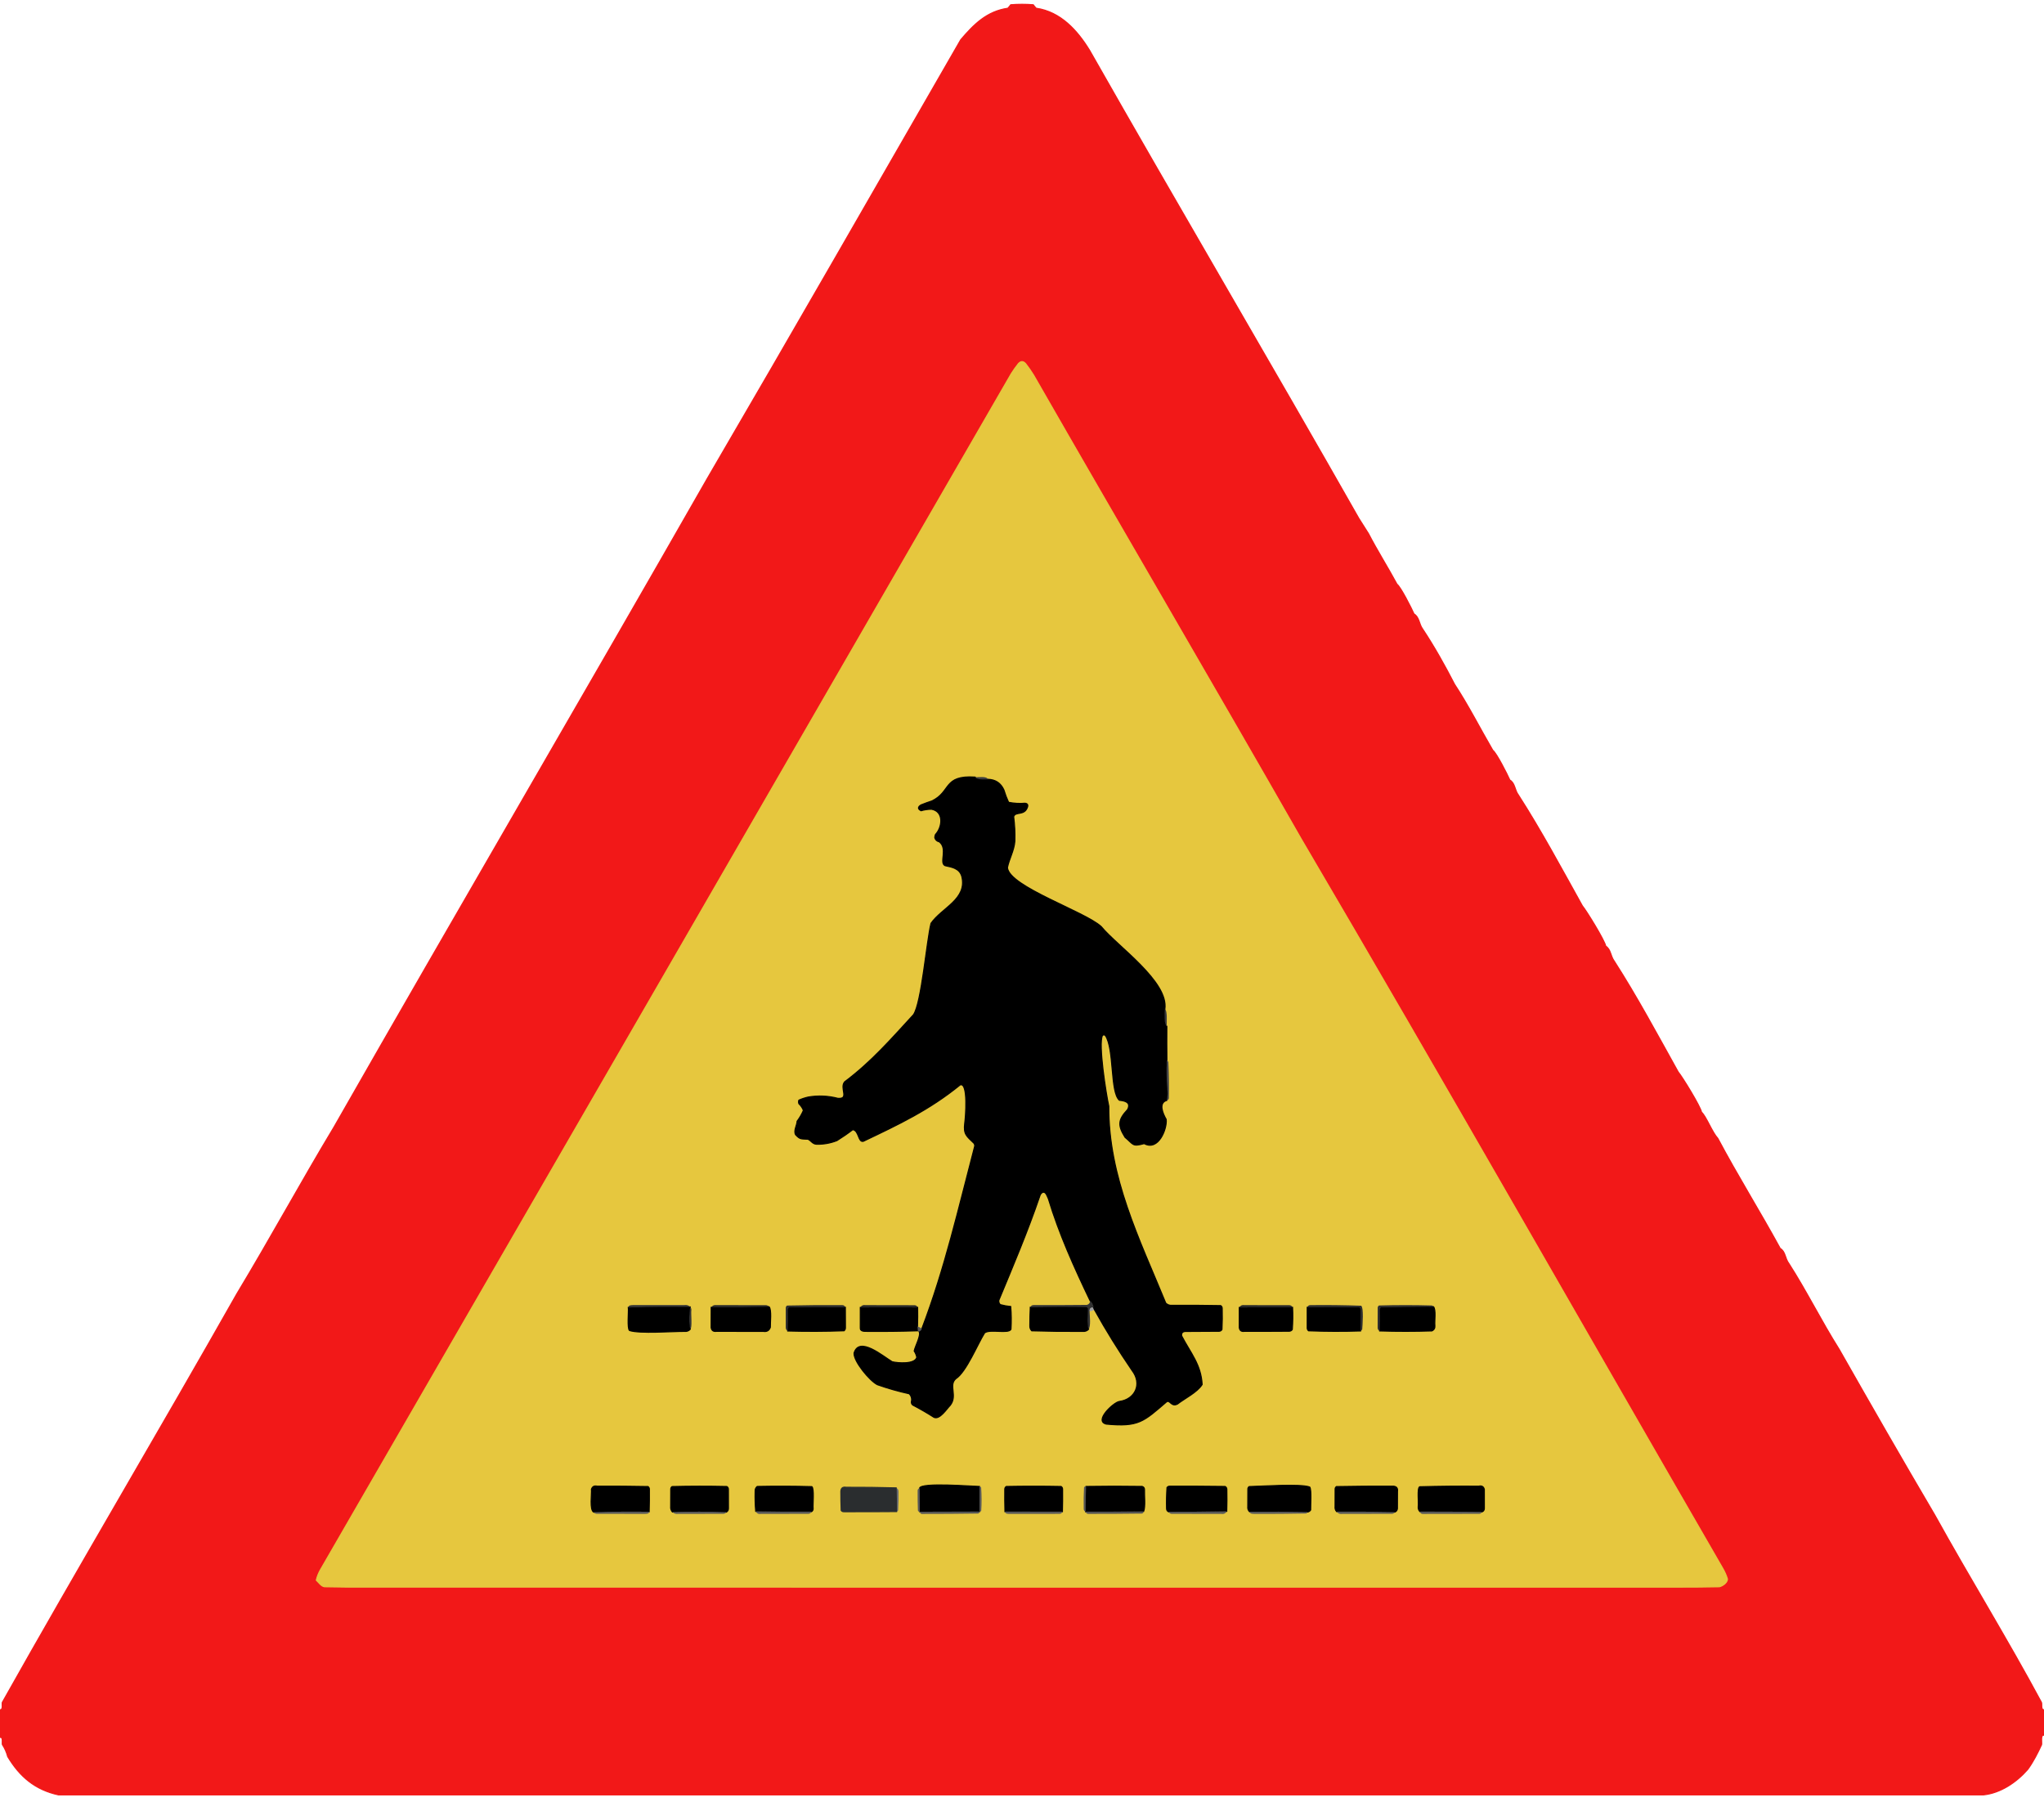
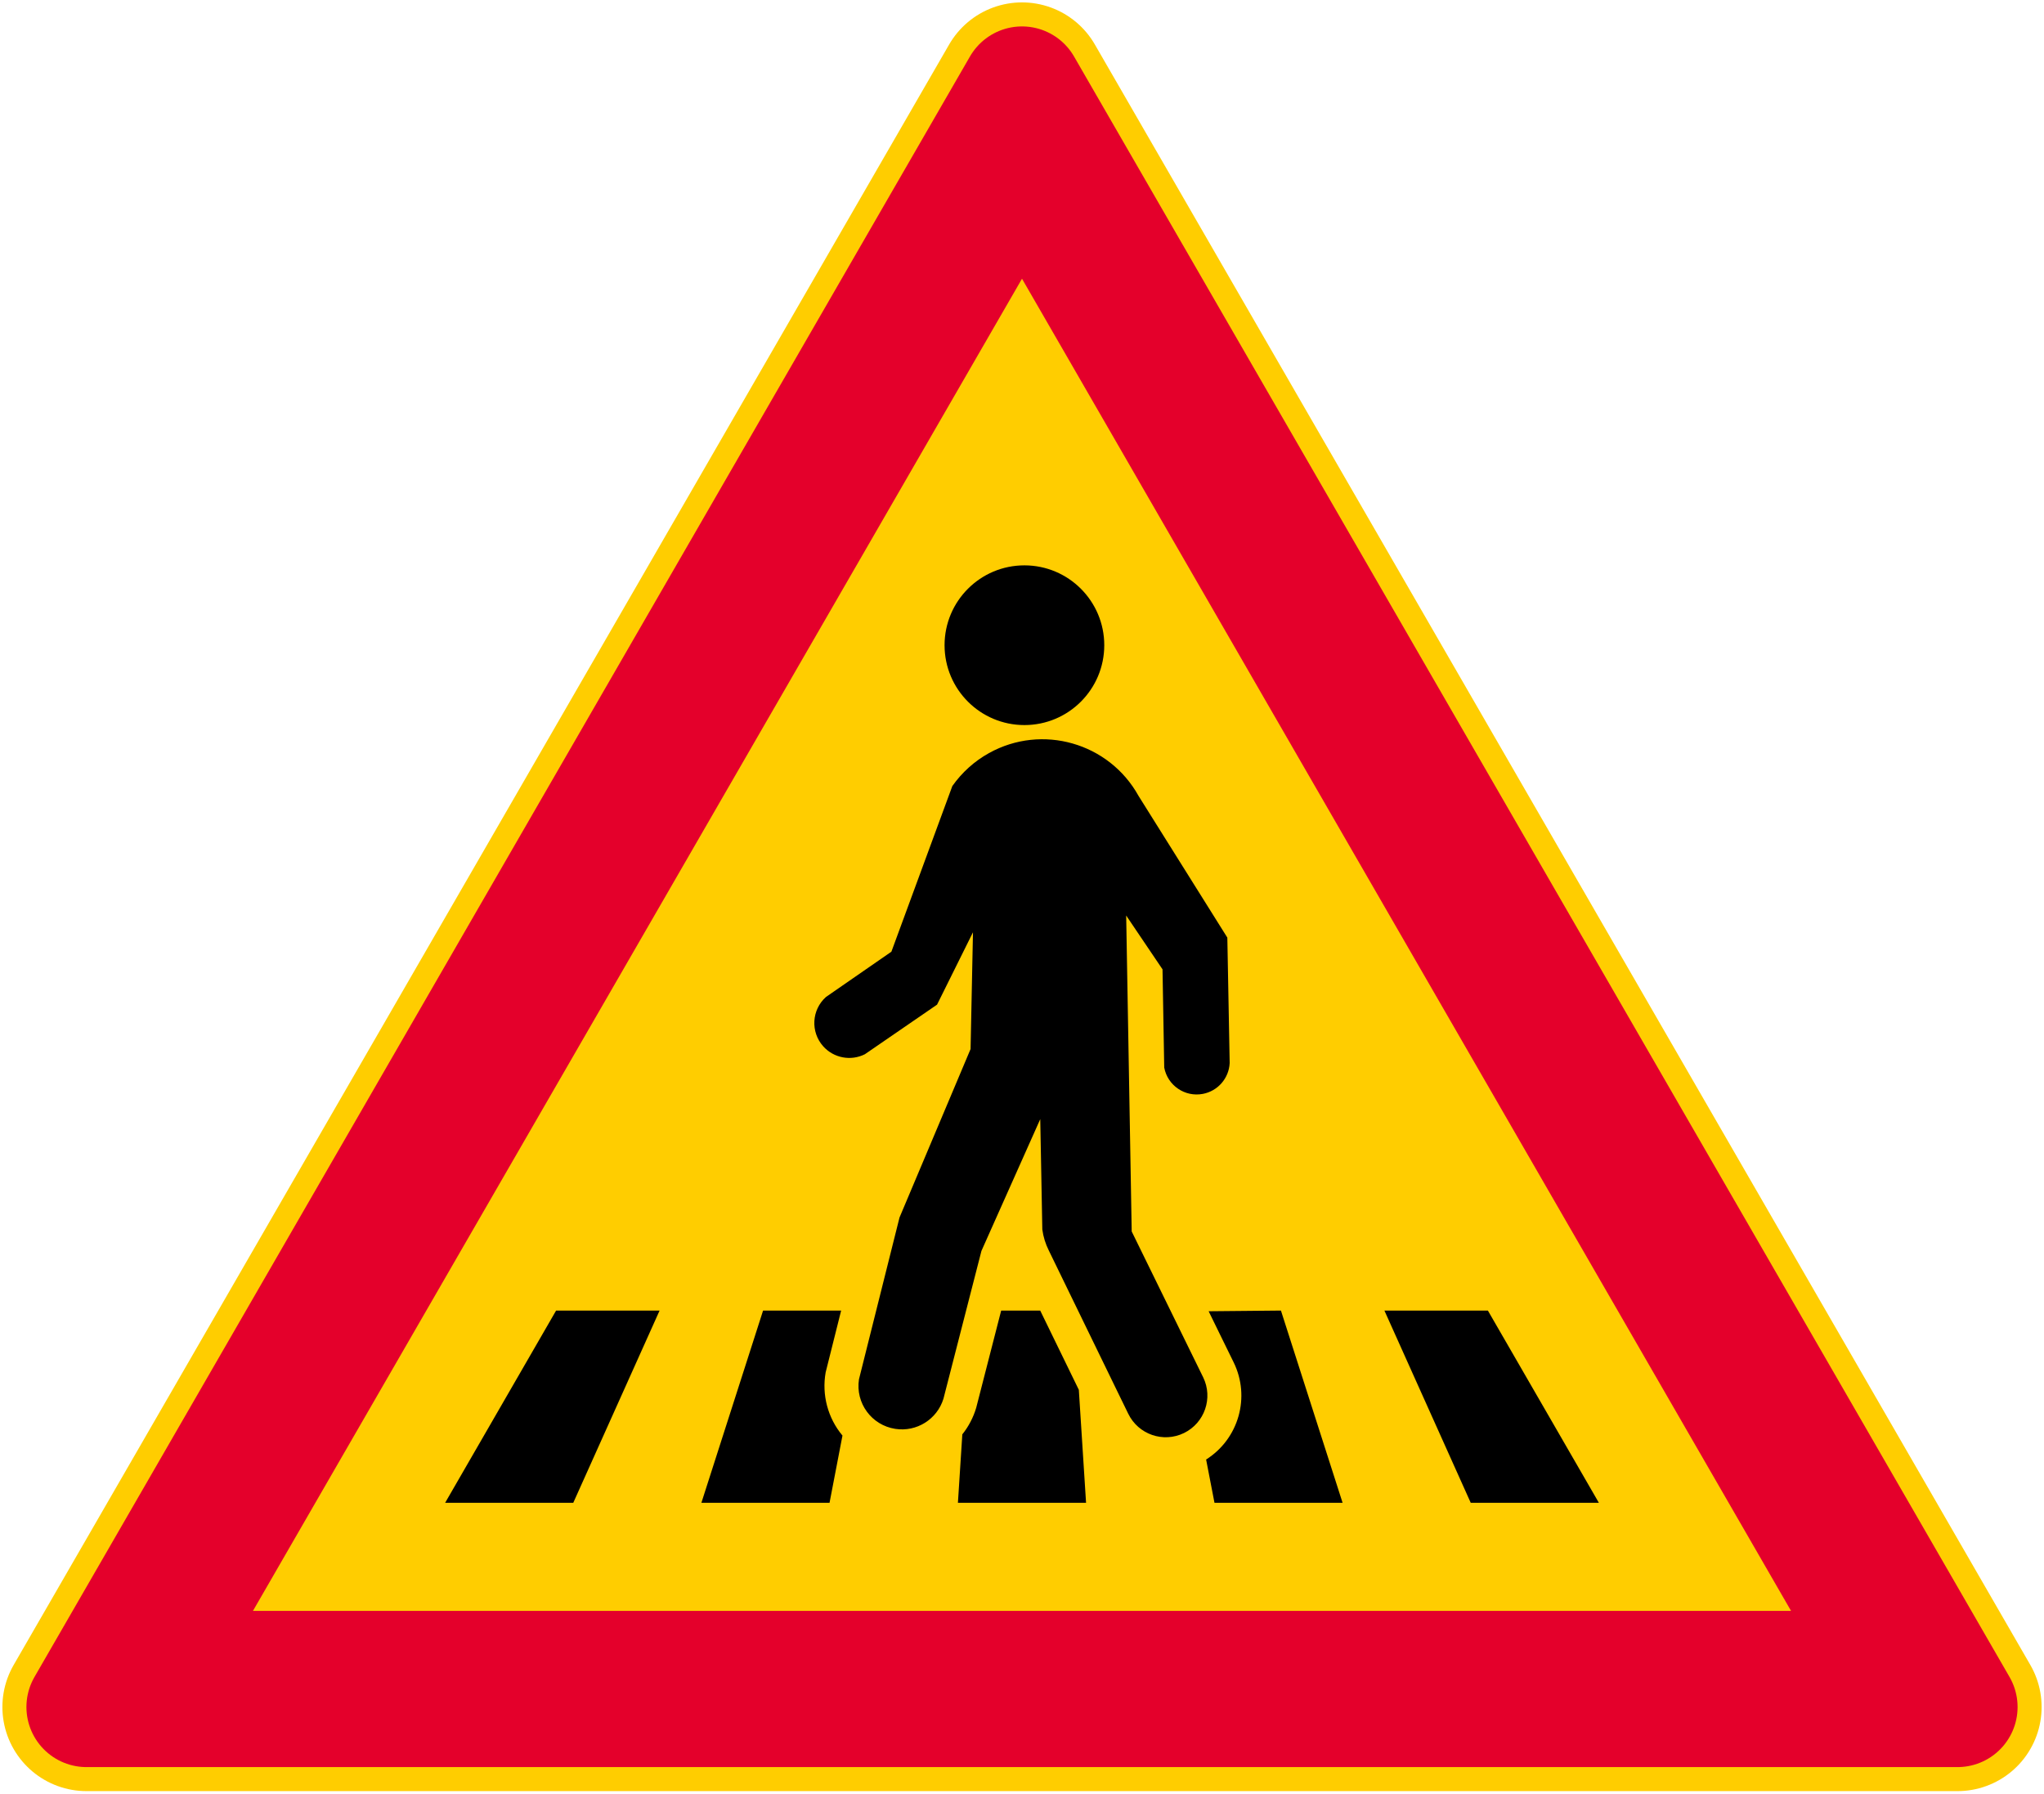
- <svg xmlns="http://www.w3.org/2000/svg" version="1.1" width="960px" height="846px" style="shape-rendering:geometricPrecision; text-rendering:geometricPrecision; image-rendering:optimizeQuality; fill-rule:evenodd; clip-rule:evenodd">
-   <g>
-     <path fill="#f21818" stroke="#f21818" stroke-width="0.5" d="M 960,803.02 c 0,3.99 0,7.98 0,11.96 c -1.73,-0.44 -0.9,3.59 -1.13,4.45 c -1.81,3.9 -3.78,7.83 -6.47,11.57 c -5.27,6.06 -12.8,11.18 -20.9,12 c -301.34,0 -602.68,0 -904.01,0 c -10.99,-2.38 -18.23,-8.55 -23.88,-17.99 c -0.53,-2.03 -1.37,-3.92 -2.51,-5.67 c -0.2,-0.8 0.46,-3.68 -1.1,-3.36 c 0,-4.32 0,-8.64 0,-12.96 c 1.55,0.07 0.84,-2.56 1.07,-3.45 c 36.11,-64.23 73.86,-127.77 110.17,-191.92 c 15.53,-25.74 30.13,-52.57 45.59,-78.26 c 58.09,-101.74 117.32,-203 175.41,-304.74 c 39.98,-68.45 79.41,-137.29 118.99,-206 c 6.17,-7.24 12.26,-13.36 22.13,-14.79 c 0.48,-0.52 0.93,-1.06 1.35,-1.63 c 3.53,-0.28 7.05,-0.28 10.58,0 c 0.42,0.57 0.87,1.11 1.35,1.63 c 11.47,1.64 19.39,10.42 25.12,19.79 c 41.76,73.49 84.65,146.25 126.4,219.74 c 1.54,2.42 3.07,4.84 4.6,7.26 c 3.88,7.54 9.5,16.52 13.35,23.7 c 1.72,1.22 6.87,11.38 8.01,13.99 c 2.49,1.44 2.36,4.8 4.04,7.05 c 5.57,8.4 10.4,17.08 15.01,26 c 6.25,9.46 12.31,21.31 17.94,30.96 c 1.72,1.22 6.87,11.38 8.01,13.99 c 2.52,1.46 2.26,4.75 4.04,7.05 c 10.69,16.65 20.28,34.54 30,52 c 2.03,2.45 10.47,16.23 11.01,18.94 c 2.53,1.74 2.18,4.63 3.99,7.06 c 10.63,16.56 20.33,34.63 30,52 c 2.03,2.43 10.48,16.25 11.01,18.94 c 2.23,2.08 4.99,9.46 7.63,12.31 c 9.21,17.35 19.89,34.45 29.31,51.7 c 2.52,1.46 2.27,4.75 4.05,7.05 c 8.25,12.84 15.34,27.18 23.6,40.26 c 14.88,26.2 29.72,52.04 45,78 c 16.33,29.48 34.11,58.25 50.08,87.96 c 0.28,0.86 -0.34,3.51 1.16,3.41 Z M 148.55,742.15 c 1.07,1 2.37,2.98 3.93,3.1 c 3.67,0.09 7.34,0.14 11.02,0.16 c 208.33,0.01 416.67,0.01 625,0.01 c 6.34,0.01 12.68,-0.04 19.02,-0.17 c 1.51,-0.34 3.8,-1.91 3.81,-3.63 c -0.54,-1.77 -1.28,-3.46 -2.23,-5.07 c -66.1,-114.29 -131.29,-229.09 -198.11,-342.78 c -41.43,-72.55 -83.94,-145.02 -125.54,-217.6 c -1.14,-1.86 -2.38,-3.64 -3.73,-5.36 c -1.15,-1.29 -2.29,-1.29 -3.44,0 c -1.21,1.52 -2.32,3.09 -3.35,4.73 c -108.06,187.23 -216.24,374.5 -324.39,561.64 c -0.91,1.56 -1.57,3.22 -1.99,4.97 Z" />
-   </g>
-   <g>
-     <path fill="#e6c73e" stroke="#e6c73e" stroke-width="0.5" d="M 148.55,742.15 c 0.42,-1.75 1.08,-3.41 1.99,-4.97 c 108.15,-187.14 216.33,-374.41 324.39,-561.64 c 1.03,-1.64 2.14,-3.21 3.35,-4.73 c 1.15,-1.29 2.29,-1.29 3.44,0 c 1.35,1.72 2.59,3.5 3.73,5.36 c 41.6,72.58 84.11,145.05 125.54,217.6 c 66.82,113.69 132.01,228.49 198.11,342.78 c 0.95,1.61 1.69,3.3 2.23,5.07 c -0.01,1.72 -2.3,3.29 -3.81,3.63 c -6.34,0.13 -12.68,0.18 -19.02,0.17 c -208.33,0 -416.67,0 -625,-0.01 c -3.68,-0.02 -7.35,-0.07 -11.02,-0.16 c -1.56,-0.12 -2.86,-2.1 -3.93,-3.1 Z M 432.97,624.02 c -0.64,-0.44 -1.32,-0.78 -2.05,-1.03 c 0.1,-2.99 0.13,-5.97 0.07,-8.95 c -0.26,-0.67 -0.75,-1.01 -1.48,-1.03 c -7.68,-0.03 -15.35,-0.04 -23.03,-0.04 c -1.09,-0.18 -1.9,0.18 -2.42,1.08 c 0,3.15 -0.01,6.3 -0.01,9.45 c -0.19,2.05 2.11,1.77 3.45,1.8 c 7.87,0.07 15.73,-0.02 23.58,-0.27 c 0.2,0.13 0.4,0.25 0.6,0.38 c 1.02,1.73 -1.99,7.06 -2.32,9.11 c 0.61,0.91 1.02,1.91 1.23,2.98 c -0.97,3.37 -8.95,2.68 -11.55,2.07 c -4.4,-2.63 -15.53,-12.22 -17.93,-4.05 c -0.22,3.88 7.4,13.09 11,14.84 c 4.89,1.72 9.85,3.13 14.91,4.24 c 1.04,1.07 1.38,2.37 1,3.89 c 0,0.57 0.21,1.03 0.64,1.4 c 3.42,1.78 6.76,3.71 10.01,5.79 c 2.7,1.24 6.02,-4.05 7.66,-5.69 c 3.49,-4.53 -0.95,-9.4 2.61,-12.46 c 4.86,-3.11 10.22,-16.27 13.51,-21.52 c 2.5,-1.93 11.18,0.59 12.37,-1.67 c 0.22,-3.57 0.19,-7.14 -0.11,-10.7 c -1.63,-0.16 -3.27,-0.46 -4.9,-0.9 c -0.58,-0.57 -0.8,-1.26 -0.68,-2.07 c 6.75,-16.25 13.56,-32.29 19.25,-48.98 c 0.21,-0.73 0.63,-1.28 1.27,-1.67 c 1.64,-0.54 2.2,2 2.74,3 c 5.03,16.64 12.15,32.34 19.61,47.94 c -0.06,1 -0.57,1.63 -1.52,1.9 c -8.33,0.08 -16.67,0.11 -25.01,0.09 c -0.76,-0.01 -1.29,0.33 -1.58,1.01 c -0.14,2.87 -0.21,5.75 -0.21,8.63 c -0.06,0.95 0.23,1.77 0.88,2.45 c 7.97,0.24 15.96,0.33 23.96,0.27 c 1.11,0.11 2.03,-0.23 2.77,-1.01 c 1.15,-1.39 0.49,-6.51 0.46,-8.38 c 0.8,-0.15 1.56,-0.4 2.3,-0.75 c 5.44,9.79 11.28,19.18 17.65,28.51 c 4.85,6.31 1.46,13.54 -6.04,14.55 c -2.77,0.49 -12.02,9.17 -6.08,10.62 c 15.21,1.41 17.41,-1.07 28.33,-10.46 c 1.62,-1.07 2.13,2.54 5.08,1.07 c 3.49,-2.7 9.33,-5.52 11.62,-9.2 c -0.5,-9.39 -5.36,-14.71 -9.64,-22.88 c -0.14,-1.3 0.45,-1.98 1.77,-2.04 c 5.27,-0.04 10.55,-0.07 15.82,-0.09 c 0.61,-0.02 1.07,-0.3 1.36,-0.84 c 0.17,-3.3 0.2,-6.61 0.11,-9.92 c 0,-0.56 -0.23,-0.99 -0.7,-1.29 c -7.61,-0.14 -15.22,-0.19 -22.84,-0.13 c -1.15,0.09 -2.14,-0.26 -2.96,-1.04 c -12.37,-30.11 -26.95,-59.16 -26.77,-92.53 c -1.23,-5.51 -5,-29.28 -2.96,-33.19 c 0.42,-0.31 0.85,-0.33 1.29,-0.05 c 4.34,6.25 2.21,26.71 6.65,30.51 c 2.57,0.23 5.61,0.97 3.83,4.36 c -4.53,4.82 -4.66,7.43 -1.18,13.02 c 4.1,3.43 3.34,4.52 8.99,2.96 c 6.75,3.71 10.87,-7.07 10.34,-11.38 c -1.4,-2.49 -3.87,-7.7 0.29,-8.92 c 0.67,-0.13 0.99,-0.55 0.98,-1.25 c 0.09,-5.36 0.02,-10.71 -0.22,-16.06 c 0.04,-0.69 -0.2,-1.24 -0.72,-1.65 c -0.06,-5.27 -0.07,-10.55 -0.03,-15.82 c -0.2,-1.5 0.45,-7.39 -0.93,-8.03 c 1.97,-12.95 -22.32,-29.6 -29.87,-38.8 c -7.55,-7.04 -43.2,-18.76 -44.06,-27.7 c 0.81,-4.08 3.19,-8.04 3.49,-12.45 c 0.12,-3.85 -0.07,-7.67 -0.56,-11.47 c 0.76,-2.66 5.07,-0.23 6.5,-4.53 c 0.35,-1.08 -0.04,-1.68 -1.18,-1.8 c -2.59,0.22 -5.16,0.07 -7.7,-0.43 c -0.87,-1.88 -1.61,-3.83 -2.21,-5.84 c -1.47,-3.22 -3.97,-4.88 -7.51,-4.97 c -0.51,-1.66 -4.62,-0.82 -6.01,-1.04 c -15.13,-0.99 -11.16,6.86 -20.32,11.21 c -1.73,0.57 -3.44,1.19 -5.13,1.87 c -1.55,1 -1.53,1.91 0.06,2.73 c 1.6,-0.47 3.23,-0.7 4.9,-0.71 c 5.88,1.03 5.16,8.34 1.85,11.88 c -0.21,0.48 -0.31,0.99 -0.3,1.52 c 0.31,1.03 1.02,1.67 2.12,1.92 c 4.15,3.24 -0.2,9.85 2.71,11.18 c 3.34,0.74 6.8,1.29 7.86,5.09 c 2.59,10.66 -9.31,14.59 -14.47,21.98 c -2.1,8.43 -4.44,37.35 -8.23,42.92 c -10.58,11.51 -19.72,22.07 -32.33,31.53 c -2.51,2.95 2.39,8.19 -3.17,7.76 c -4.58,-1.19 -9.19,-1.4 -13.86,-0.62 c -1.56,0.35 -3.05,0.84 -4.47,1.47 c -0.19,0.55 -0.2,1.11 0,1.67 c 0.94,0.9 1.65,1.94 2.13,3.13 c -0.78,1.81 -1.76,3.5 -2.95,5.09 c -0.09,1.97 -1.78,4.52 -0.71,6.36 c 2.16,2.35 2.61,1.88 5.85,2.12 c 1.47,0.72 2.06,2.21 3.96,2.34 c 3.31,0.07 6.5,-0.49 9.59,-1.7 c 2.58,-1.6 5.07,-3.32 7.45,-5.15 c 2.95,0.45 2.44,6.04 4.94,5.48 c 16.66,-7.94 31.03,-14.72 45.46,-26.47 c 3.96,-1.54 2.52,15.81 2.18,17.92 c -0.68,5.31 0.87,6.09 4.35,9.49 c 0.28,0.42 0.39,0.88 0.32,1.39 c -7.62,29.03 -14.03,57.42 -24.8,85.65 Z M 295.1,614.06 c 0.22,1.78 -0.63,9.97 0.57,10.84 c 4.75,1.57 19.98,0.39 25.85,0.41 c 1.11,0.11 2.02,-0.24 2.72,-1.06 c 0.99,-0.61 0.23,-7.41 0.46,-8.78 c 0.09,-0.64 -0.09,-1.19 -0.53,-1.64 c -0.7,-0.74 -1.59,-1.04 -2.66,-0.9 c -8.01,0.02 -16.02,0.02 -24.02,0.01 c -0.77,0.05 -2.41,-0.05 -2.39,1.12 Z M 334.03,614.01 c -0.04,3.17 -0.05,6.33 -0.03,9.5 c 0.21,1.38 1.04,1.97 2.48,1.78 c 7.35,-0.01 14.69,0 22.04,0.02 c 1.65,0.26 2.75,-0.38 3.28,-1.9 c -0.05,-2.01 0.68,-8.26 -0.56,-9.65 c -0.44,-0.52 -1.01,-0.78 -1.71,-0.77 c -7.68,-0.01 -15.36,-0.02 -23.05,-0.02 c -1.06,-0.15 -1.88,0.2 -2.45,1.04 Z M 369.98,625.13 c 8.83,0.24 17.65,0.21 26.46,-0.11 c 0.45,-0.39 0.66,-0.89 0.63,-1.5 c 0,-3.18 0,-6.36 -0.03,-9.54 c -0.26,-0.68 -0.77,-1.01 -1.52,-1.01 c -8.63,-0.07 -17.26,0 -25.88,0.2 c -0.44,0.32 -0.64,0.76 -0.6,1.32 c -0.02,3.01 -0.03,6.01 0,9.01 c 0,0.74 0.31,1.28 0.94,1.63 Z M 582.06,614.05 c 0,3.15 0,6.3 -0.01,9.45 c 0.16,1.41 0.97,2 2.43,1.79 c 7.02,0.02 14.04,-0.01 21.06,-0.06 c 0.62,-0.03 1.09,-0.3 1.41,-0.82 c 0.25,-3.46 0.29,-6.93 0.13,-10.41 c -0.3,-0.66 -0.83,-0.99 -1.57,-1 c -7.01,-0.02 -14.02,-0.03 -21.03,-0.03 c -1.09,-0.18 -1.9,0.18 -2.42,1.08 Z M 613.97,613.98 c 0,3.18 0,6.36 -0.01,9.54 c -0.05,0.61 0.15,1.11 0.6,1.51 c 8.14,0.32 16.29,0.34 24.45,0.08 c 0.37,-0.14 0.62,-0.4 0.78,-0.76 c 0.13,-1.79 0.8,-10.2 -0.5,-11.1 c -7.93,-0.28 -15.87,-0.38 -23.81,-0.28 c -0.75,-0.01 -1.25,0.32 -1.51,1.01 Z M 647.99,625.1 c 8.18,0.25 16.35,0.25 24.52,-0.01 c 1.07,-0.52 1.54,-1.38 1.41,-2.58 c -0.24,-1.93 0.62,-7.44 -0.65,-8.78 c -0.2,-0.3 -0.47,-0.5 -0.82,-0.6 c -8.27,-0.23 -16.54,-0.23 -24.81,0.01 c -0.45,0.34 -0.64,0.79 -0.59,1.35 c -0.01,3 -0.02,6.01 -0.02,9.01 c -0.04,0.76 0.28,1.29 0.96,1.6 Z M 278.87,710.22 c 0.37,0.55 0.91,0.81 1.6,0.77 c 7.35,0.01 14.7,0.01 22.05,0.02 c 0.72,-0.04 2.35,0.14 2.37,-0.98 c 0.1,-3.52 0.14,-7.03 0.1,-10.54 c 0.03,-0.57 -0.19,-1 -0.64,-1.32 c -7.95,-0.15 -15.91,-0.2 -23.86,-0.16 c -1.38,-0.33 -2.28,0.15 -2.71,1.44 c 0.22,2.12 -0.98,9.74 1.09,10.77 Z M 315.83,710.15 c 0.71,0.73 1.6,1.02 2.66,0.87 c 7.01,-0.02 14.03,-0.02 21.04,-0.03 c 0.71,0.04 1.25,-0.23 1.62,-0.8 c 0.62,-0.36 0.94,-0.91 0.98,-1.64 c 0.02,-3.03 0.02,-6.05 -0.02,-9.08 c 0,-0.59 -0.25,-1.02 -0.74,-1.32 c -8.57,-0.19 -17.14,-0.18 -25.71,0.03 c -0.45,0.32 -0.66,0.75 -0.63,1.31 c 0,2.67 -0.01,5.35 -0.03,8.02 c -0.11,1.03 0.16,1.91 0.83,2.64 Z M 354.93,709.84 c 0.53,1 1.38,1.39 2.56,1.18 c 7.34,-0.02 14.69,-0.03 22.04,-0.03 c 0.76,0.02 1.29,-0.32 1.59,-0.99 c 0.54,-0.33 0.8,-0.82 0.78,-1.48 c -0.21,-1.67 0.61,-9.52 -0.61,-10.31 c -8.55,-0.23 -17.11,-0.25 -25.67,-0.08 c -0.72,0.6 -1.04,1.38 -0.96,2.35 c -0.08,3.13 0.01,6.25 0.27,9.36 Z M 431.92,698.89 c -0.72,0.24 -1.03,0.76 -0.94,1.56 c -0.03,3 0.02,6.01 0.13,9.01 c 0.16,0.41 0.46,0.6 0.9,0.56 c 0.12,0.79 0.59,1.13 1.44,1.01 c 8.66,0.01 17.32,-0.05 25.97,-0.18 c 0.41,-0.17 0.62,-0.48 0.63,-0.91 c 0.4,0.08 0.66,-0.07 0.81,-0.46 c 0.22,-3.61 0.2,-7.22 -0.04,-10.82 c -0.16,-0.34 -0.42,-0.51 -0.79,-0.51 c -3.36,-0.05 -27.27,-2 -28.11,0.74 Z M 471.99,709.96 c 0.12,1.19 1.66,1.04 2.49,1.06 c 7.68,-0.02 15.36,-0.03 23.04,-0.02 c 0.74,0.02 1.23,-0.31 1.46,-1 c 0.1,-3.51 0.12,-7.02 0.08,-10.53 c 0.02,-0.58 -0.21,-1.02 -0.69,-1.33 c -8.58,-0.16 -17.16,-0.16 -25.75,0 c -0.48,0.3 -0.72,0.75 -0.71,1.33 c -0.04,3.5 -0.01,6.99 0.08,10.49 Z M 509.85,709.99 c 0.24,0.77 0.77,1.1 1.6,1.02 c 8.33,0.01 16.65,-0.04 24.97,-0.14 c 0.44,-0.2 0.68,-0.53 0.72,-1.01 c 0.91,-2.16 0.28,-7.62 0.4,-10.2 c 0.01,-0.78 -0.35,-1.3 -1.09,-1.54 c -8.79,-0.14 -17.59,-0.14 -26.38,0.01 c -0.43,-0.08 -0.74,0.07 -0.94,0.46 c -0.17,3.31 -0.22,6.63 -0.15,9.95 c -0.03,0.7 0.26,1.19 0.87,1.45 Z M 548.91,710.07 c 0.3,0.65 0.81,0.96 1.56,0.92 c 7.68,0 15.36,0.01 23.04,0.03 c 1.2,0.21 2.08,-0.18 2.66,-1.19 c 0.1,-3.46 0.11,-6.92 0.04,-10.38 c -0.02,-0.6 -0.3,-1.04 -0.82,-1.32 c -8.63,-0.11 -17.26,-0.15 -25.9,-0.12 c -0.58,-0.03 -1.04,0.17 -1.39,0.62 c -0.22,3.3 -0.29,6.6 -0.2,9.92 c 0.01,0.74 0.35,1.25 1.01,1.52 Z M 586.9,710.05 c 0.18,1.12 1.79,0.91 2.59,0.97 c 7.98,0.03 15.96,-0.03 23.94,-0.18 c 0.34,-0.11 0.54,-0.33 0.58,-0.68 c 0.67,-0.07 1.19,-0.39 1.56,-0.95 c -0.07,-1.83 0.51,-9.7 -0.44,-10.81 c -4.29,-1.63 -22.83,-0.32 -28.45,-0.21 c -0.44,0.32 -0.65,0.76 -0.61,1.31 c 0,2.67 -0.01,5.34 -0.03,8.01 c -0.13,1.02 0.16,1.87 0.86,2.54 Z M 627.79,709.98 c 0.66,0.88 1.56,1.23 2.7,1.04 c 7.68,-0.02 15.36,-0.03 23.04,-0.03 c 0.7,0.06 1.21,-0.21 1.52,-0.8 c 0.75,-0.27 1.17,-0.81 1.27,-1.61 c 0.02,-2.7 0.03,-5.4 0.03,-8.11 c 0.22,-1.49 -0.39,-2.31 -1.84,-2.46 c -8.95,-0.05 -17.9,0.01 -26.84,0.18 c -0.44,0.32 -0.65,0.75 -0.61,1.31 c 0,2.67 0,5.34 -0.02,8.01 c -0.12,0.97 0.13,1.8 0.75,2.47 Z M 666.87,709.96 c 0.22,0.79 0.75,1.14 1.59,1.07 c 8.69,-0.03 17.38,-0.04 26.08,-0.04 c 0.72,0.06 1.21,-0.24 1.45,-0.88 c 0.73,-0.25 1.11,-0.77 1.16,-1.56 c 0.02,-3.03 0.02,-6.06 -0.01,-9.09 c -0.36,-1.31 -1.23,-1.8 -2.63,-1.45 c -9.26,-0.08 -18.51,0.01 -27.76,0.27 c -1.27,0.76 -0.36,7.65 -0.66,9.23 c -0.11,0.97 0.15,1.79 0.78,2.45 Z M 421.1,709.94 c 0.35,-0.04 0.6,-0.24 0.73,-0.58 c 0.17,-2.95 0.23,-5.91 0.18,-8.88 c -0.01,-0.8 -0.37,-1.36 -1.1,-1.68 c -7.84,-0.22 -15.68,-0.31 -23.52,-0.28 c -1.59,-0.27 -2.41,0.38 -2.48,1.94 c -0.01,2.98 0.05,5.96 0.17,8.94 c 0.35,0.46 0.81,0.67 1.4,0.61 c 8.21,0.02 16.41,0 24.62,-0.07 Z" />
-   </g>
-   <g>
-     <path fill="#696b6c" d="M 420.91,698.8 c 0.73,0.32 1.09,0.88 1.1,1.68 c 0.05,2.97 -0.01,5.93 -0.18,8.88 c -0.13,0.34 -0.38,0.54 -0.73,0.58 c -0.07,-3.71 -0.13,-7.42 -0.19,-11.14 Z" />
-   </g>
-   <g>
-     <path fill="#a3a3a3" d="M 513.58,614.12 c 0.16,0.35 0.31,0.7 0.47,1.05 c -0.74,0.35 -1.5,0.6 -2.3,0.75 c -0.11,-1.34 0.5,-1.94 1.83,-1.8 Z" />
-   </g>
-   <g>
-     <path fill="#000000" stroke="#000000" stroke-width="0.5" d="M 457.98,364.97 c 0.78,1.4 4.59,1.02 6.01,1.04 c 3.54,0.09 6.04,1.75 7.51,4.97 c 0.6,2.01 1.34,3.96 2.21,5.84 c 2.54,0.5 5.11,0.65 7.7,0.43 c 1.14,0.12 1.53,0.72 1.18,1.8 c -1.43,4.3 -5.74,1.87 -6.5,4.53 c 0.49,3.8 0.68,7.62 0.56,11.47 c -0.3,4.41 -2.68,8.37 -3.49,12.45 c 0.86,8.94 36.51,20.66 44.06,27.7 c 7.55,9.2 31.84,25.85 29.87,38.8 c -0.16,1.53 -0.39,7.24 0.93,8.03 c -0.04,5.27 -0.03,10.55 0.03,15.82 c -0.25,5.24 -0.13,10.47 0.37,15.69 c -0.06,1.1 -0.19,2.19 -0.41,3.27 c -4.16,1.22 -1.69,6.43 -0.29,8.92 c 0.53,4.31 -3.59,15.09 -10.34,11.38 c -5.65,1.56 -4.89,0.47 -8.99,-2.96 c -3.48,-5.59 -3.35,-8.2 1.18,-13.02 c 1.78,-3.39 -1.26,-4.13 -3.83,-4.36 c -4.44,-3.8 -2.31,-24.26 -6.65,-30.51 c -0.44,-0.28 -0.87,-0.26 -1.29,0.05 c -2.04,3.91 1.73,27.68 2.96,33.19 c -0.18,33.37 14.4,62.42 26.77,92.53 c 0.82,0.78 1.81,1.13 2.96,1.04 c 7.62,-0.06 15.23,-0.01 22.84,0.13 c 0.47,0.3 0.7,0.73 0.7,1.29 c 0.09,3.31 0.06,6.62 -0.11,9.92 c -0.29,0.54 -0.75,0.82 -1.36,0.84 c -5.27,0.02 -10.55,0.05 -15.82,0.09 c -1.32,0.06 -1.91,0.74 -1.77,2.04 c 4.28,8.17 9.14,13.49 9.64,22.88 c -2.29,3.68 -8.13,6.5 -11.62,9.2 c -2.95,1.47 -3.46,-2.14 -5.08,-1.07 c -10.92,9.39 -13.12,11.87 -28.33,10.46 c -5.94,-1.45 3.31,-10.13 6.08,-10.62 c 7.5,-1.01 10.89,-8.24 6.04,-14.55 c -6.37,-9.33 -12.21,-18.72 -17.65,-28.51 c -0.16,-0.35 -0.31,-0.7 -0.47,-1.05 c -0.09,-1.28 -0.62,-2.33 -1.58,-3.16 c -7.46,-15.6 -14.58,-31.3 -19.61,-47.94 c -0.54,-1 -1.1,-3.54 -2.74,-3 c -0.64,0.39 -1.06,0.94 -1.27,1.67 c -5.69,16.69 -12.5,32.73 -19.25,48.98 c -0.12,0.81 0.1,1.5 0.68,2.07 c 1.63,0.44 3.27,0.74 4.9,0.9 c 0.3,3.56 0.33,7.13 0.11,10.7 c -1.19,2.26 -9.87,-0.26 -12.37,1.67 c -3.29,5.25 -8.65,18.41 -13.51,21.52 c -3.56,3.06 0.88,7.93 -2.61,12.46 c -1.64,1.64 -4.96,6.93 -7.66,5.69 c -3.25,-2.08 -6.59,-4.01 -10.01,-5.79 c -0.43,-0.37 -0.64,-0.83 -0.64,-1.4 c 0.38,-1.52 0.04,-2.82 -1,-3.89 c -5.06,-1.11 -10.02,-2.52 -14.91,-4.24 c -3.6,-1.75 -11.22,-10.96 -11,-14.84 c 2.4,-8.17 13.53,1.42 17.93,4.05 c 2.6,0.61 10.58,1.3 11.55,-2.07 c -0.21,-1.07 -0.62,-2.07 -1.23,-2.98 c 0.33,-2.05 3.34,-7.38 2.32,-9.11 c 0.61,-0.3 1.05,-0.76 1.29,-1.39 c 10.77,-28.23 17.18,-56.62 24.8,-85.65 c 0.07,-0.51 -0.04,-0.97 -0.32,-1.39 c -3.48,-3.4 -5.03,-4.18 -4.35,-9.49 c 0.34,-2.11 1.78,-19.46 -2.18,-17.92 c -14.43,11.75 -28.8,18.53 -45.46,26.47 c -2.5,0.56 -1.99,-5.03 -4.94,-5.48 c -2.38,1.83 -4.87,3.55 -7.45,5.15 c -3.09,1.21 -6.28,1.77 -9.59,1.7 c -1.9,-0.13 -2.49,-1.62 -3.96,-2.34 c -3.24,-0.24 -3.69,0.23 -5.85,-2.12 c -1.07,-1.84 0.62,-4.39 0.71,-6.36 c 1.19,-1.59 2.17,-3.28 2.95,-5.09 c -0.48,-1.19 -1.19,-2.23 -2.13,-3.13 c -0.2,-0.56 -0.19,-1.12 0,-1.67 c 1.42,-0.63 2.91,-1.12 4.47,-1.47 c 4.67,-0.78 9.28,-0.57 13.86,0.62 c 5.56,0.43 0.66,-4.81 3.17,-7.76 c 12.61,-9.46 21.75,-20.02 32.33,-31.53 c 3.79,-5.57 6.13,-34.49 8.23,-42.92 c 5.16,-7.39 17.06,-11.32 14.47,-21.98 c -1.06,-3.8 -4.52,-4.35 -7.86,-5.09 c -2.91,-1.33 1.44,-7.94 -2.71,-11.18 c -1.1,-0.25 -1.81,-0.89 -2.12,-1.92 c -0.01,-0.53 0.09,-1.04 0.3,-1.52 c 3.31,-3.54 4.03,-10.85 -1.85,-11.88 c -1.67,0.01 -3.3,0.24 -4.9,0.71 c -1.59,-0.82 -1.61,-1.73 -0.06,-2.73 c 1.69,-0.68 3.4,-1.3 5.13,-1.87 c 9.16,-4.35 5.19,-12.2 20.32,-11.21 Z M 295.1,614.06 c 9.69,-0.25 19.38,-0.32 29.07,-0.23 c -0.44,2.99 -0.67,7.53 0.07,10.42 c -0.7,0.82 -1.61,1.17 -2.72,1.06 c -5.87,-0.02 -21.1,1.16 -25.85,-0.41 c -1.2,-0.87 -0.35,-9.06 -0.57,-10.84 Z M 334.03,614.01 c 9.07,0.04 18.14,-0.04 27.21,-0.25 c 1.24,1.39 0.51,7.64 0.56,9.65 c -0.53,1.52 -1.63,2.16 -3.28,1.9 c -7.35,-0.02 -14.69,-0.03 -22.04,-0.02 c -1.44,0.19 -2.27,-0.4 -2.48,-1.78 c -0.02,-3.17 -0.01,-6.33 0.03,-9.5 Z M 397.04,613.98 c 0.03,3.18 0.03,6.36 0.03,9.54 c 0.03,0.61 -0.18,1.11 -0.63,1.5 c -8.81,0.32 -17.63,0.35 -26.46,0.11 c 0.1,-3.22 0.11,-6.45 0.05,-9.67 c -0.08,-0.59 0.1,-1.07 0.55,-1.44 c 8.82,-0.11 17.64,-0.12 26.46,-0.04 Z M 404.06,614.05 c 8.98,-0.09 17.95,-0.09 26.93,-0.01 c 0.06,2.98 0.03,5.96 -0.07,8.95 c 0.05,0.68 0.1,1.36 0.16,2.04 c -7.85,0.25 -15.71,0.34 -23.58,0.27 c -1.34,-0.03 -3.64,0.25 -3.45,-1.8 c 0,-3.15 0.01,-6.3 0.01,-9.45 Z M 483.89,613.96 c 8.88,-0.17 17.75,-0.19 26.62,-0.06 c 0.14,0.19 0.29,0.38 0.44,0.58 c 0.04,2.93 -0.51,7.04 0.34,9.82 c -0.74,0.78 -1.66,1.12 -2.77,1.01 c -8,0.06 -15.99,-0.03 -23.96,-0.27 c -0.65,-0.68 -0.94,-1.5 -0.88,-2.45 c 0,-2.88 0.07,-5.76 0.21,-8.63 Z M 582.06,614.05 c 8.34,-0.08 16.68,-0.09 25.02,-0.05 c 0.16,3.48 0.12,6.95 -0.13,10.41 c -0.32,0.52 -0.79,0.79 -1.41,0.82 c -7.02,0.05 -14.04,0.08 -21.06,0.06 c -1.46,0.21 -2.27,-0.38 -2.43,-1.79 c 0.01,-3.15 0.01,-6.3 0.01,-9.45 Z M 613.97,613.98 c 8.17,-0.08 16.33,-0.07 24.49,0.03 c 0.48,0.36 0.67,0.84 0.57,1.44 c -0.06,3.22 -0.07,6.44 -0.02,9.66 c -8.16,0.26 -16.31,0.24 -24.45,-0.08 c -0.45,-0.4 -0.65,-0.9 -0.6,-1.51 c 0.01,-3.18 0.01,-6.36 0.01,-9.54 Z M 673.27,613.73 c 1.27,1.34 0.41,6.85 0.65,8.78 c 0.13,1.2 -0.34,2.06 -1.41,2.58 c -8.17,0.26 -16.34,0.26 -24.52,0.01 c 0.1,-3.21 0.12,-6.42 0.06,-9.63 c -0.07,-0.59 0.12,-1.08 0.55,-1.46 c 8.22,-0.07 16.44,-0.16 24.67,-0.28 Z M 304.89,710.03 c -8.68,-0.1 -17.35,-0.04 -26.02,0.19 c -2.07,-1.03 -0.87,-8.65 -1.09,-10.77 c 0.43,-1.29 1.33,-1.77 2.71,-1.44 c 7.95,-0.04 15.91,0.01 23.86,0.16 c 0.45,0.32 0.67,0.75 0.64,1.32 c 0.04,3.51 0,7.02 -0.1,10.54 Z M 341.15,710.19 c -8.44,-0.24 -16.88,-0.25 -25.32,-0.04 c -0.67,-0.73 -0.94,-1.61 -0.83,-2.64 c 0.02,-2.67 0.03,-5.35 0.03,-8.02 c -0.03,-0.56 0.18,-0.99 0.63,-1.31 c 8.57,-0.21 17.14,-0.22 25.71,-0.03 c 0.49,0.3 0.74,0.73 0.74,1.32 c 0.04,3.03 0.04,6.05 0.02,9.08 c -0.04,0.73 -0.36,1.28 -0.98,1.64 Z M 381.12,710 c -8.74,0.05 -17.47,0 -26.19,-0.16 c -0.26,-3.11 -0.35,-6.23 -0.27,-9.36 c -0.08,-0.97 0.24,-1.75 0.96,-2.35 c 8.56,-0.17 17.12,-0.15 25.67,0.08 c 1.22,0.79 0.4,8.64 0.61,10.31 c 0.02,0.66 -0.24,1.15 -0.78,1.48 Z M 460.03,698.15 c -0.01,3.93 0,7.86 0.02,11.79 c -9.34,0.04 -18.69,0.06 -28.04,0.08 c -0.01,-3.71 -0.04,-7.42 -0.09,-11.13 c 0.84,-2.74 24.75,-0.79 28.11,-0.74 Z M 498.98,710 c -9,0.01 -18,0 -26.99,-0.04 c -0.09,-3.5 -0.12,-6.99 -0.08,-10.49 c -0.01,-0.58 0.23,-1.03 0.71,-1.33 c 8.59,-0.16 17.17,-0.16 25.75,0 c 0.48,0.31 0.71,0.75 0.69,1.33 c 0.04,3.51 0.02,7.02 -0.08,10.53 Z M 510.07,698.13 c 8.79,-0.15 17.59,-0.15 26.38,-0.01 c 0.74,0.24 1.1,0.76 1.09,1.54 c -0.12,2.58 0.51,8.04 -0.4,10.2 c -9.1,0.11 -18.19,0.16 -27.29,0.13 c 0.01,-3.95 0.09,-7.91 0.22,-11.86 Z M 576.17,709.83 c -9.08,0.15 -18.17,0.23 -27.26,0.24 c -0.66,-0.27 -1,-0.78 -1.01,-1.52 c -0.09,-3.32 -0.02,-6.62 0.2,-9.92 c 0.35,-0.45 0.81,-0.65 1.39,-0.62 c 8.64,-0.03 17.27,0.01 25.9,0.12 c 0.52,0.28 0.8,0.72 0.82,1.32 c 0.07,3.46 0.06,6.92 -0.04,10.38 Z M 614.01,710.16 c -9.03,-0.17 -18.07,-0.21 -27.11,-0.11 c -0.7,-0.67 -0.99,-1.52 -0.86,-2.54 c 0.02,-2.67 0.03,-5.34 0.03,-8.01 c -0.04,-0.55 0.17,-0.99 0.61,-1.31 c 5.62,-0.11 24.16,-1.42 28.45,0.21 c 0.95,1.11 0.37,8.98 0.44,10.81 c -0.37,0.56 -0.89,0.88 -1.56,0.95 Z M 655.05,710.19 c -9.08,-0.18 -18.17,-0.25 -27.26,-0.21 c -0.62,-0.67 -0.87,-1.5 -0.75,-2.47 c 0.02,-2.67 0.02,-5.34 0.02,-8.01 c -0.04,-0.56 0.17,-0.99 0.61,-1.31 c 8.94,-0.17 17.89,-0.23 26.84,-0.18 c 1.45,0.15 2.06,0.97 1.84,2.46 c 0,2.71 -0.01,5.41 -0.03,8.11 c -0.1,0.8 -0.52,1.34 -1.27,1.61 Z M 695.99,710.11 c -9.71,-0.1 -19.41,-0.15 -29.12,-0.15 c -0.63,-0.66 -0.89,-1.48 -0.78,-2.45 c 0.3,-1.58 -0.61,-8.47 0.66,-9.23 c 9.25,-0.26 18.5,-0.35 27.76,-0.27 c 1.4,-0.35 2.27,0.14 2.63,1.45 c 0.03,3.03 0.03,6.06 0.01,9.09 c -0.05,0.79 -0.43,1.31 -1.16,1.56 Z" />
-   </g>
-   <g>
-     <path fill="#2a2d2f" stroke="#2a2d2f" stroke-width="0.5" d="M 420.91,698.8 c 0.06,3.72 0.12,7.43 0.19,11.14 c -8.21,0.07 -16.41,0.09 -24.62,0.07 c -0.59,0.06 -1.05,-0.15 -1.4,-0.61 c -0.12,-2.98 -0.18,-5.96 -0.17,-8.94 c 0.07,-1.56 0.89,-2.21 2.48,-1.94 c 7.84,-0.03 15.68,0.06 23.52,0.28 Z" />
-   </g>
-   <g>
-     <path fill="#545454" d="M 510.07,698.13 c -0.13,3.95 -0.21,7.91 -0.22,11.86 c -0.61,-0.26 -0.9,-0.75 -0.87,-1.45 c -0.07,-3.32 -0.02,-6.64 0.15,-9.95 c 0.2,-0.39 0.51,-0.54 0.94,-0.46 Z M 509.85,709.99 c 9.1,0.03 18.19,-0.02 27.29,-0.13 c -0.04,0.48 -0.28,0.81 -0.72,1.01 c -8.32,0.1 -16.64,0.15 -24.97,0.14 c -0.83,0.08 -1.36,-0.25 -1.6,-1.02 Z" />
-   </g>
-   <g>
-     <path fill="#565656" d="M 460.03,698.15 c 0.37,0 0.63,0.17 0.79,0.51 c 0.24,3.6 0.26,7.21 0.04,10.82 c -0.15,0.39 -0.41,0.54 -0.81,0.46 c -0.02,-3.93 -0.03,-7.86 -0.02,-11.79 Z M 431.92,698.89 c 0.05,3.71 0.08,7.42 0.09,11.13 c -0.44,0.04 -0.74,-0.15 -0.9,-0.56 c -0.11,-3 -0.16,-6.01 -0.13,-9.01 c -0.09,-0.8 0.22,-1.32 0.94,-1.56 Z M 432.01,710.02 c 9.35,-0.02 18.7,-0.04 28.04,-0.08 c -0.01,0.43 -0.22,0.74 -0.63,0.91 c -8.65,0.13 -17.31,0.19 -25.97,0.18 c -0.85,0.12 -1.32,-0.22 -1.44,-1.01 Z" />
-   </g>
-   <g>
-     <path fill="#595959" d="M 430.92,622.99 c 0.73,0.25 1.41,0.59 2.05,1.03 c -0.24,0.63 -0.68,1.09 -1.29,1.39 c -0.2,-0.13 -0.4,-0.25 -0.6,-0.38 c -0.06,-0.68 -0.11,-1.36 -0.16,-2.04 Z M 278.87,710.22 c 8.67,-0.23 17.34,-0.29 26.02,-0.19 c -0.02,1.12 -1.65,0.94 -2.37,0.98 c -7.35,-0.01 -14.7,-0.01 -22.05,-0.02 c -0.69,0.04 -1.23,-0.22 -1.6,-0.77 Z M 315.83,710.15 c 8.44,-0.21 16.88,-0.2 25.32,0.04 c -0.37,0.57 -0.91,0.84 -1.62,0.8 c -7.01,0.01 -14.03,0.01 -21.04,0.03 c -1.06,0.15 -1.95,-0.14 -2.66,-0.87 Z M 354.93,709.84 c 8.72,0.16 17.45,0.21 26.19,0.16 c -0.3,0.67 -0.83,1.01 -1.59,0.99 c -7.35,0 -14.7,0.01 -22.04,0.03 c -1.18,0.21 -2.03,-0.18 -2.56,-1.18 Z M 471.99,709.96 c 8.99,0.04 17.99,0.05 26.99,0.04 c -0.23,0.69 -0.72,1.02 -1.46,1 c -7.68,-0.01 -15.36,0 -23.04,0.02 c -0.83,-0.02 -2.37,0.13 -2.49,-1.06 Z M 548.91,710.07 c 9.09,-0.01 18.18,-0.09 27.26,-0.24 c -0.58,1.01 -1.46,1.4 -2.66,1.19 c -7.68,-0.02 -15.36,-0.03 -23.04,-0.03 c -0.75,0.04 -1.26,-0.27 -1.56,-0.92 Z M 586.9,710.05 c 9.04,-0.1 18.08,-0.06 27.11,0.11 c -0.04,0.35 -0.24,0.57 -0.58,0.68 c -7.98,0.15 -15.96,0.21 -23.94,0.18 c -0.8,-0.06 -2.41,0.15 -2.59,-0.97 Z M 627.79,709.98 c 9.09,-0.04 18.18,0.03 27.26,0.21 c -0.31,0.59 -0.82,0.86 -1.52,0.8 c -7.68,0 -15.36,0.01 -23.04,0.03 c -1.14,0.19 -2.04,-0.16 -2.7,-1.04 Z M 666.87,709.96 c 9.71,0 19.41,0.05 29.12,0.15 c -0.24,0.64 -0.73,0.94 -1.45,0.88 c -8.7,0 -17.39,0.01 -26.08,0.04 c -0.84,0.07 -1.37,-0.28 -1.59,-1.07 Z" />
-   </g>
-   <g>
-     <path fill="#2e2e2e" d="M 673.27,613.73 c -8.23,0.12 -16.45,0.21 -24.67,0.28 c -0.43,0.38 -0.62,0.87 -0.55,1.46 c 0.06,3.21 0.04,6.42 -0.06,9.63 c -0.68,-0.31 -1,-0.84 -0.96,-1.6 c 0,-3 0.01,-6.01 0.02,-9.01 c -0.05,-0.56 0.14,-1.01 0.59,-1.35 c 8.27,-0.24 16.54,-0.24 24.81,-0.01 c 0.35,0.1 0.62,0.3 0.82,0.6 Z" />
-   </g>
-   <g>
-     <path fill="#2b2b2b" d="M 397.04,613.98 c -8.82,-0.08 -17.64,-0.07 -26.46,0.04 c -0.45,0.37 -0.63,0.85 -0.55,1.44 c 0.06,3.22 0.05,6.45 -0.05,9.67 c -0.63,-0.35 -0.94,-0.89 -0.94,-1.63 c -0.03,-3 -0.02,-6 0,-9.01 c -0.04,-0.56 0.16,-1 0.6,-1.32 c 8.62,-0.2 17.25,-0.27 25.88,-0.2 c 0.75,0 1.26,0.33 1.52,1.01 Z M 639.01,625.11 c -0.05,-3.22 -0.04,-6.44 0.02,-9.66 c 0.1,-0.6 -0.09,-1.08 -0.57,-1.44 c -8.16,-0.1 -16.32,-0.11 -24.49,-0.03 c 0.26,-0.69 0.76,-1.02 1.51,-1.01 c 7.94,-0.1 15.88,0 23.81,0.28 c 1.3,0.9 0.63,9.31 0.5,11.1 c -0.16,0.36 -0.41,0.62 -0.78,0.76 Z" />
-   </g>
-   <g>
-     <path fill="#282828" d="M 361.24,613.76 c -9.07,0.21 -18.14,0.29 -27.21,0.25 c 0.57,-0.84 1.39,-1.19 2.45,-1.04 c 7.69,0 15.37,0.01 23.05,0.02 c 0.7,-0.01 1.27,0.25 1.71,0.77 Z M 430.99,614.04 c -8.98,-0.08 -17.95,-0.08 -26.93,0.01 c 0.52,-0.9 1.33,-1.26 2.42,-1.08 c 7.68,0 15.35,0.01 23.03,0.04 c 0.73,0.02 1.22,0.36 1.48,1.03 Z M 607.08,614 c -8.34,-0.04 -16.68,-0.03 -25.02,0.05 c 0.52,-0.9 1.33,-1.26 2.42,-1.08 c 7.01,0 14.02,0.01 21.03,0.03 c 0.74,0.01 1.27,0.34 1.57,1 Z" />
-   </g>
-   <g>
-     <path fill="#333333" d="M 512,610.96 c 0.96,0.83 1.49,1.88 1.58,3.16 c -1.33,-0.14 -1.94,0.46 -1.83,1.8 c 0.03,1.87 0.69,6.99 -0.46,8.38 c -0.85,-2.78 -0.3,-6.89 -0.34,-9.82 c -0.15,-0.2 -0.3,-0.39 -0.44,-0.58 c -8.87,-0.13 -17.74,-0.11 -26.62,0.06 c 0.29,-0.68 0.82,-1.02 1.58,-1.01 c 8.34,0.02 16.68,-0.01 25.01,-0.09 c 0.95,-0.27 1.46,-0.9 1.52,-1.9 Z M 324.17,613.83 c -9.69,-0.09 -19.38,-0.02 -29.07,0.23 c -0.02,-1.17 1.62,-1.07 2.39,-1.12 c 8,0.01 16.01,0.01 24.02,-0.01 c 1.07,-0.14 1.96,0.16 2.66,0.9 Z M 324.17,613.83 c 0.44,0.45 0.62,1 0.53,1.64 c -0.23,1.37 0.53,8.17 -0.46,8.78 c -0.74,-2.89 -0.51,-7.43 -0.07,-10.42 Z" />
-   </g>
-   <g>
-     <path fill="#454545" d="M 548.05,497.85 c 0.52,0.41 0.76,0.96 0.72,1.65 c 0.24,5.35 0.31,10.7 0.22,16.06 c 0.01,0.7 -0.31,1.12 -0.98,1.25 c 0.22,-1.08 0.35,-2.17 0.41,-3.27 c -0.5,-5.22 -0.62,-10.45 -0.37,-15.69 Z" />
-   </g>
-   <g>
-     <path fill="#3a3a3a" d="M 547.09,474 c 1.38,0.64 0.73,6.53 0.93,8.03 c -1.32,-0.79 -1.09,-6.5 -0.93,-8.03 Z" />
-   </g>
-   <g>
-     <path fill="#3d3d3d" d="M 457.98,364.97 c 1.39,0.22 5.5,-0.62 6.01,1.04 c -1.42,-0.02 -5.23,0.36 -6.01,-1.04 Z" />
+ <svg xmlns="http://www.w3.org/2000/svg" width="850.752mm" height="746.42mm" viewBox="0 0 850.752 746.42" version="1.1" id="svg8">
+   <defs id="defs2" />
+   <g id="layer1" transform="translate(0,449.42)">
+     <path id="path852" d="M 35.998,260.999 425.376,-413.423 814.754,260.999 Z" style="opacity:1;vector-effect:none;fill:none;fill-opacity:1;fill-rule:nonzero;stroke:#ffcd00;stroke-width:70.001;stroke-linecap:square;stroke-linejoin:round;stroke-miterlimit:4;stroke-dasharray:none;stroke-dashoffset:0;stroke-opacity:1" />
+     <path style="opacity:1;vector-effect:none;fill:#e4002b;fill-opacity:1;fill-rule:nonzero;stroke:#e4002b;stroke-width:50;stroke-linecap:square;stroke-linejoin:round;stroke-miterlimit:4;stroke-dasharray:none;stroke-dashoffset:0;stroke-opacity:1" d="m 814.754,261 -778.756,3.4e-4 389.378,-674.423 z" id="path863" />
+     <path style="opacity:1;vector-effect:none;fill:#ffcd00;fill-opacity:1;fill-rule:nonzero;stroke:none;stroke-width:70.001;stroke-linecap:square;stroke-linejoin:round;stroke-miterlimit:4;stroke-dasharray:none;stroke-dashoffset:0;stroke-opacity:1" d="m 105.279,221 320.097,-554.424 320.097,554.424 z" id="rect888" />
+     <path style="fill:#000000;stroke:none;stroke-width:2.139" d="m 459.616,-180.897 c 0,-18.355 -14.879,-33.234 -33.236,-33.234 -18.354,0 -33.234,14.879 -33.234,33.234 0,18.354 14.879,33.234 33.234,33.234 18.357,0 33.236,-14.879 33.236,-33.234 z" id="path11" />
+     <path style="fill:#000000;stroke:none;stroke-width:2.139" d="m 463.964,127.393 5.644,11.577 c 4.19,8.61 14.573,12.195 23.184,8.007 8.598,-4.196 12.189,-14.569 7.999,-23.177 -0.016,-0.032 -5.715,-11.65 -5.715,-11.65 l -24.041,-49.064 -2.299,-131.486 15.127,22.399 0.712,40.884 c 1.409,7.46 8.598,12.362 16.057,10.95 6.254,-1.178 10.865,-6.485 11.183,-12.828 L 510.84,-59.208 473.885,-118.181 c -12.261,-22.114 -40.129,-30.09 -62.237,-17.83 -6.065,3.366 -11.286,8.065 -15.273,13.737 l -25.361,68.927 -27.234,18.849 c -5.978,5.353 -6.493,14.537 -1.148,20.523 4.369,4.887 11.476,6.239 17.336,3.309 l 30.053,-20.645 14.952,-30.122 -1.003,48.602 -29.578,70.116 -16.872,67.333 c -1.527,9.874 5.242,19.112 15.119,20.624 8.871,1.369 17.398,-3.969 20.046,-12.55 l 15.809,-61.516 24.48,-54.841 0.858,45.933 c 0.407,3.031 1.322,5.978 2.691,8.717 -0.002,-0.002 27.457,56.409 27.442,56.409 z" id="path14" />
+     <polygon transform="matrix(2.138718,0,0,2.138718,-29.31444,-530.9043)" style="fill:#000000;stroke:none" points="324.863,330.527 299.926,330.527 283.128,293.124 303.265,293.124 " id="polygon17" />
+     <polygon transform="matrix(2.138718,0,0,2.138718,-29.31444,-530.9043)" style="fill:#000000;stroke:none" points="125.273,330.527 100.336,330.527 121.931,293.124 142.071,293.124 " id="polygon20" />
+     <path style="fill:#000000;stroke:none;stroke-width:2.139" d="m 503.06,96.29 30.092,-0.285 25.656,79.994 H 505.487 l -3.478,-18 c 13.587,-8.589 18.53,-26.011 11.461,-40.447 l -5.702,-11.628 z" id="path23" />
+     <path style="fill:#000000;stroke:none;stroke-width:2.139" d="m 432.957,96.006 16.072,32.988 3.009,47.007 h -53.335 l 1.833,-28.473 c 2.618,-3.272 4.581,-7.024 5.774,-11.046 l 10.399,-40.477 h 16.248 z" id="path26" />
+     <path style="fill:#000000;stroke:none;stroke-width:2.139" d="m 350.652,148.03 -5.381,27.97 h -53.335 l 25.671,-79.994 h 32.491 l -6.444,25.714 c -1.664,9.374 0.898,19.011 6.998,26.311 z" id="path29" />
  </g>
</svg>
